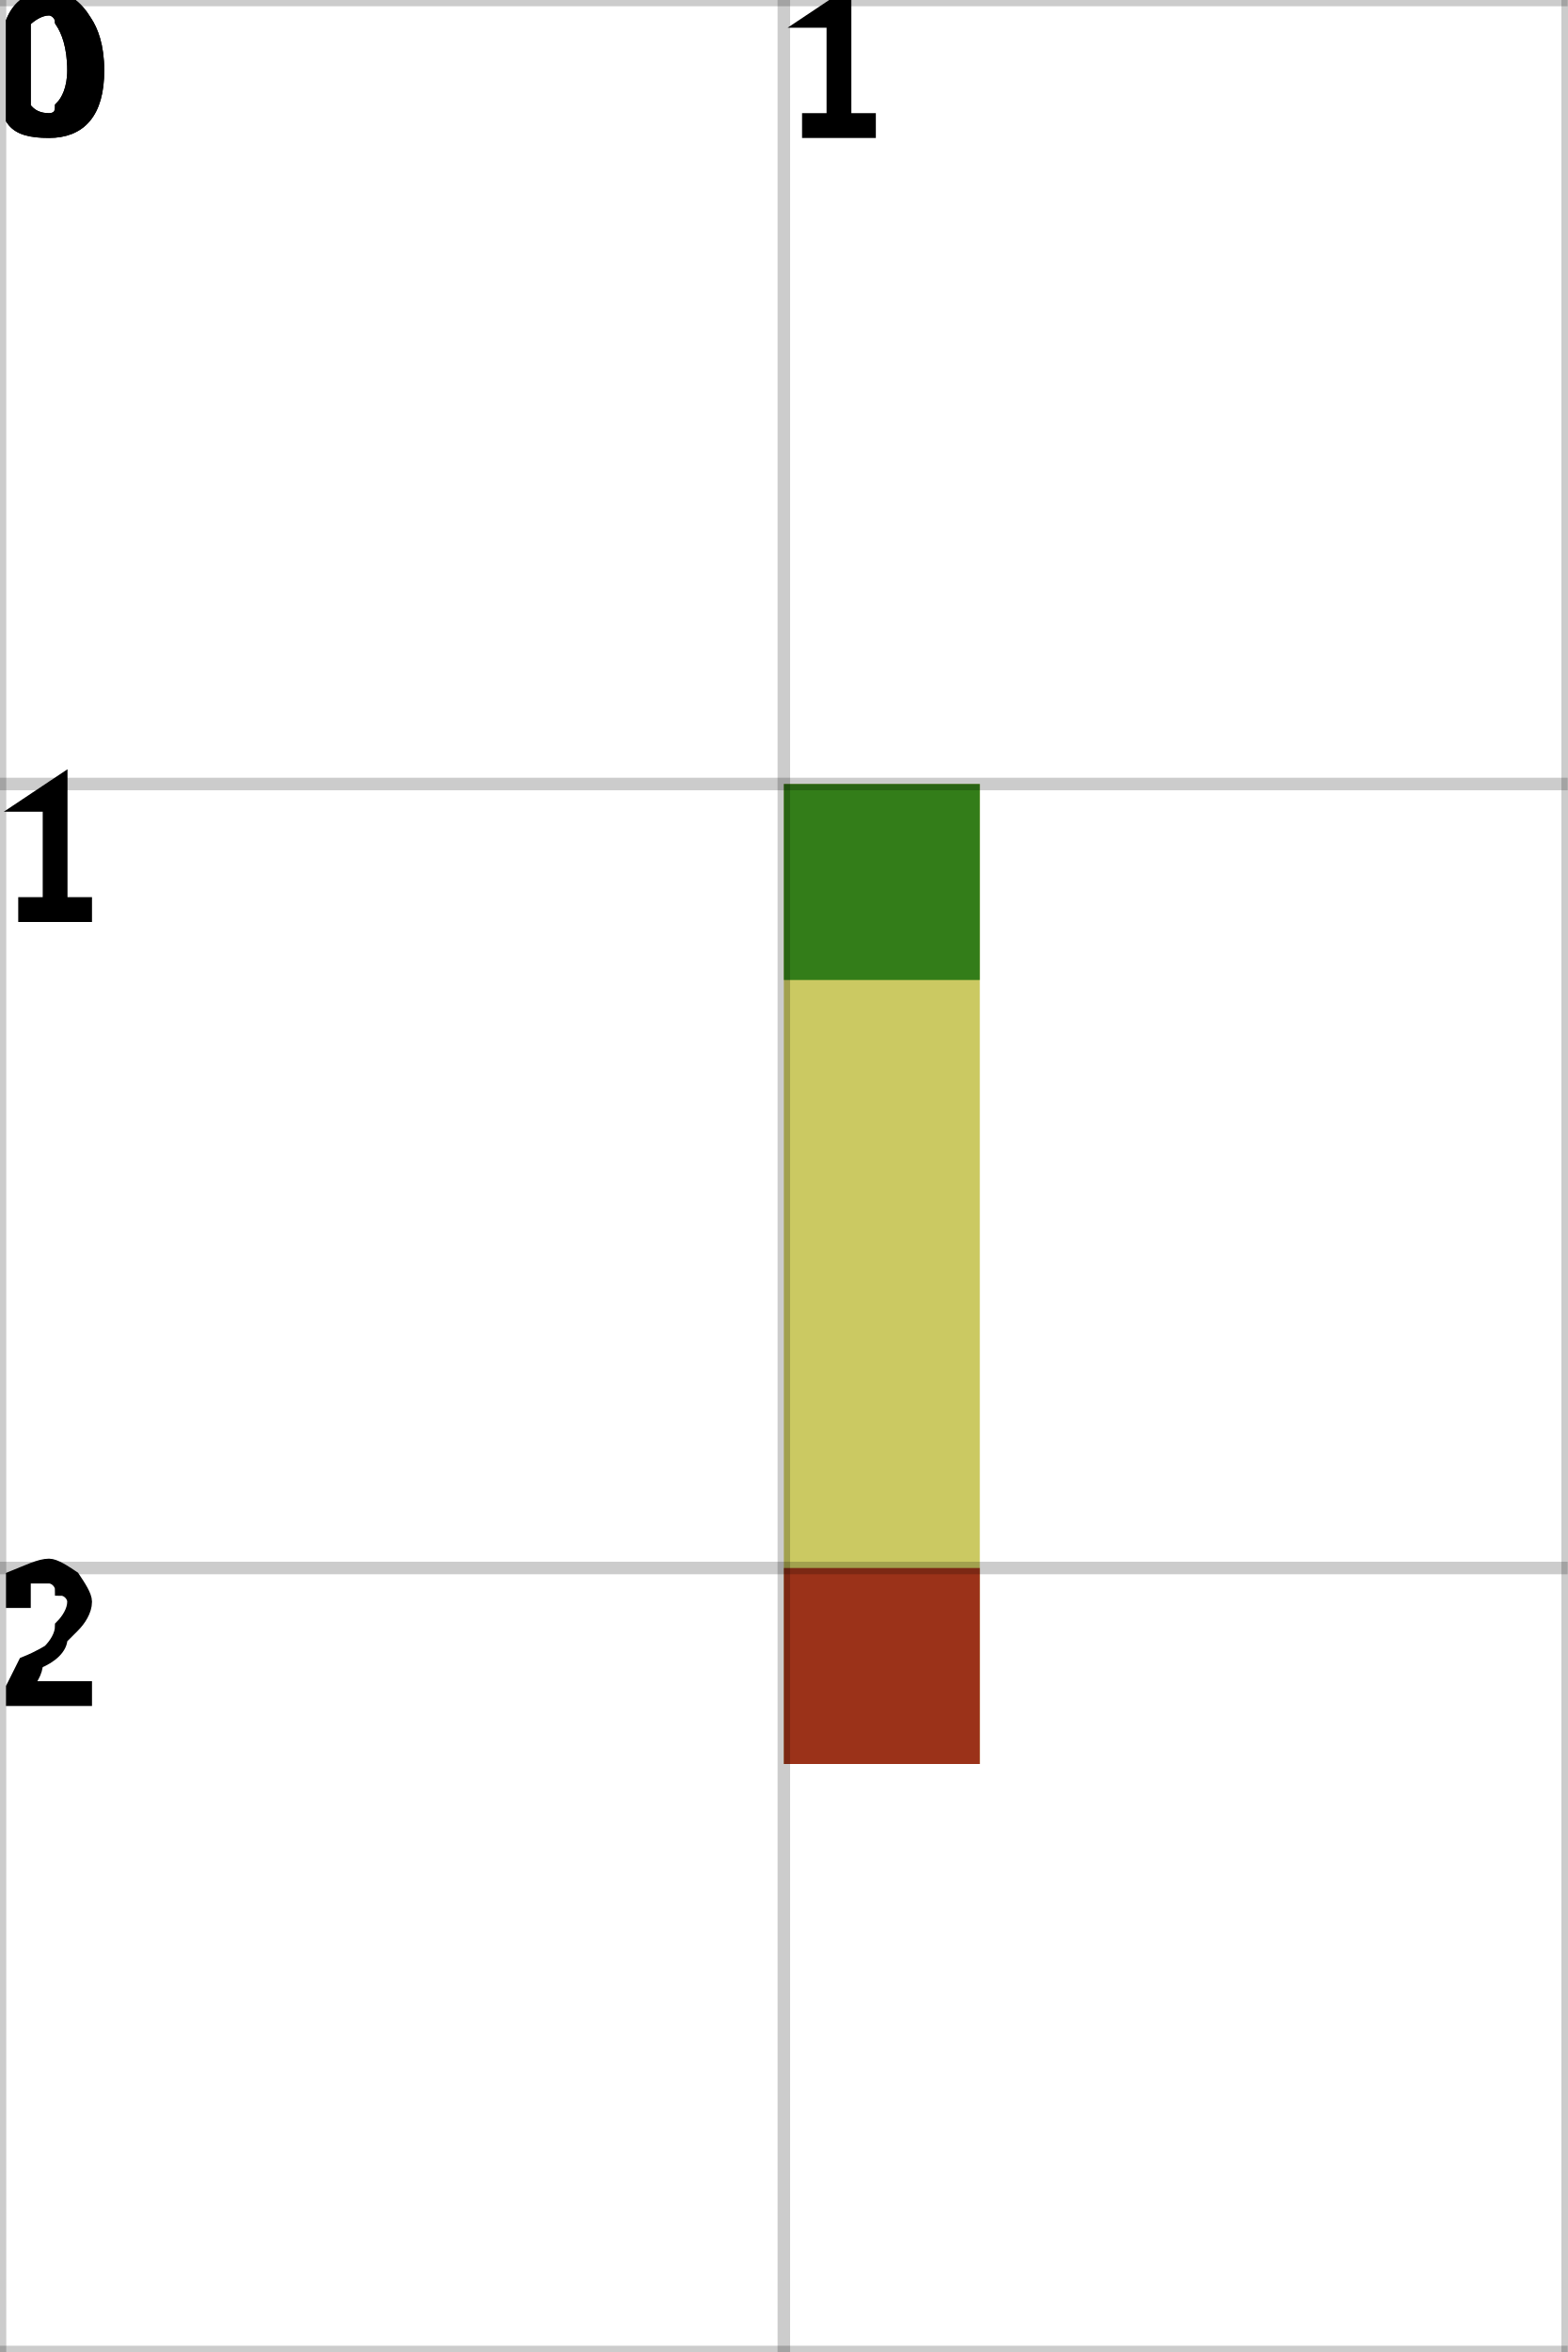
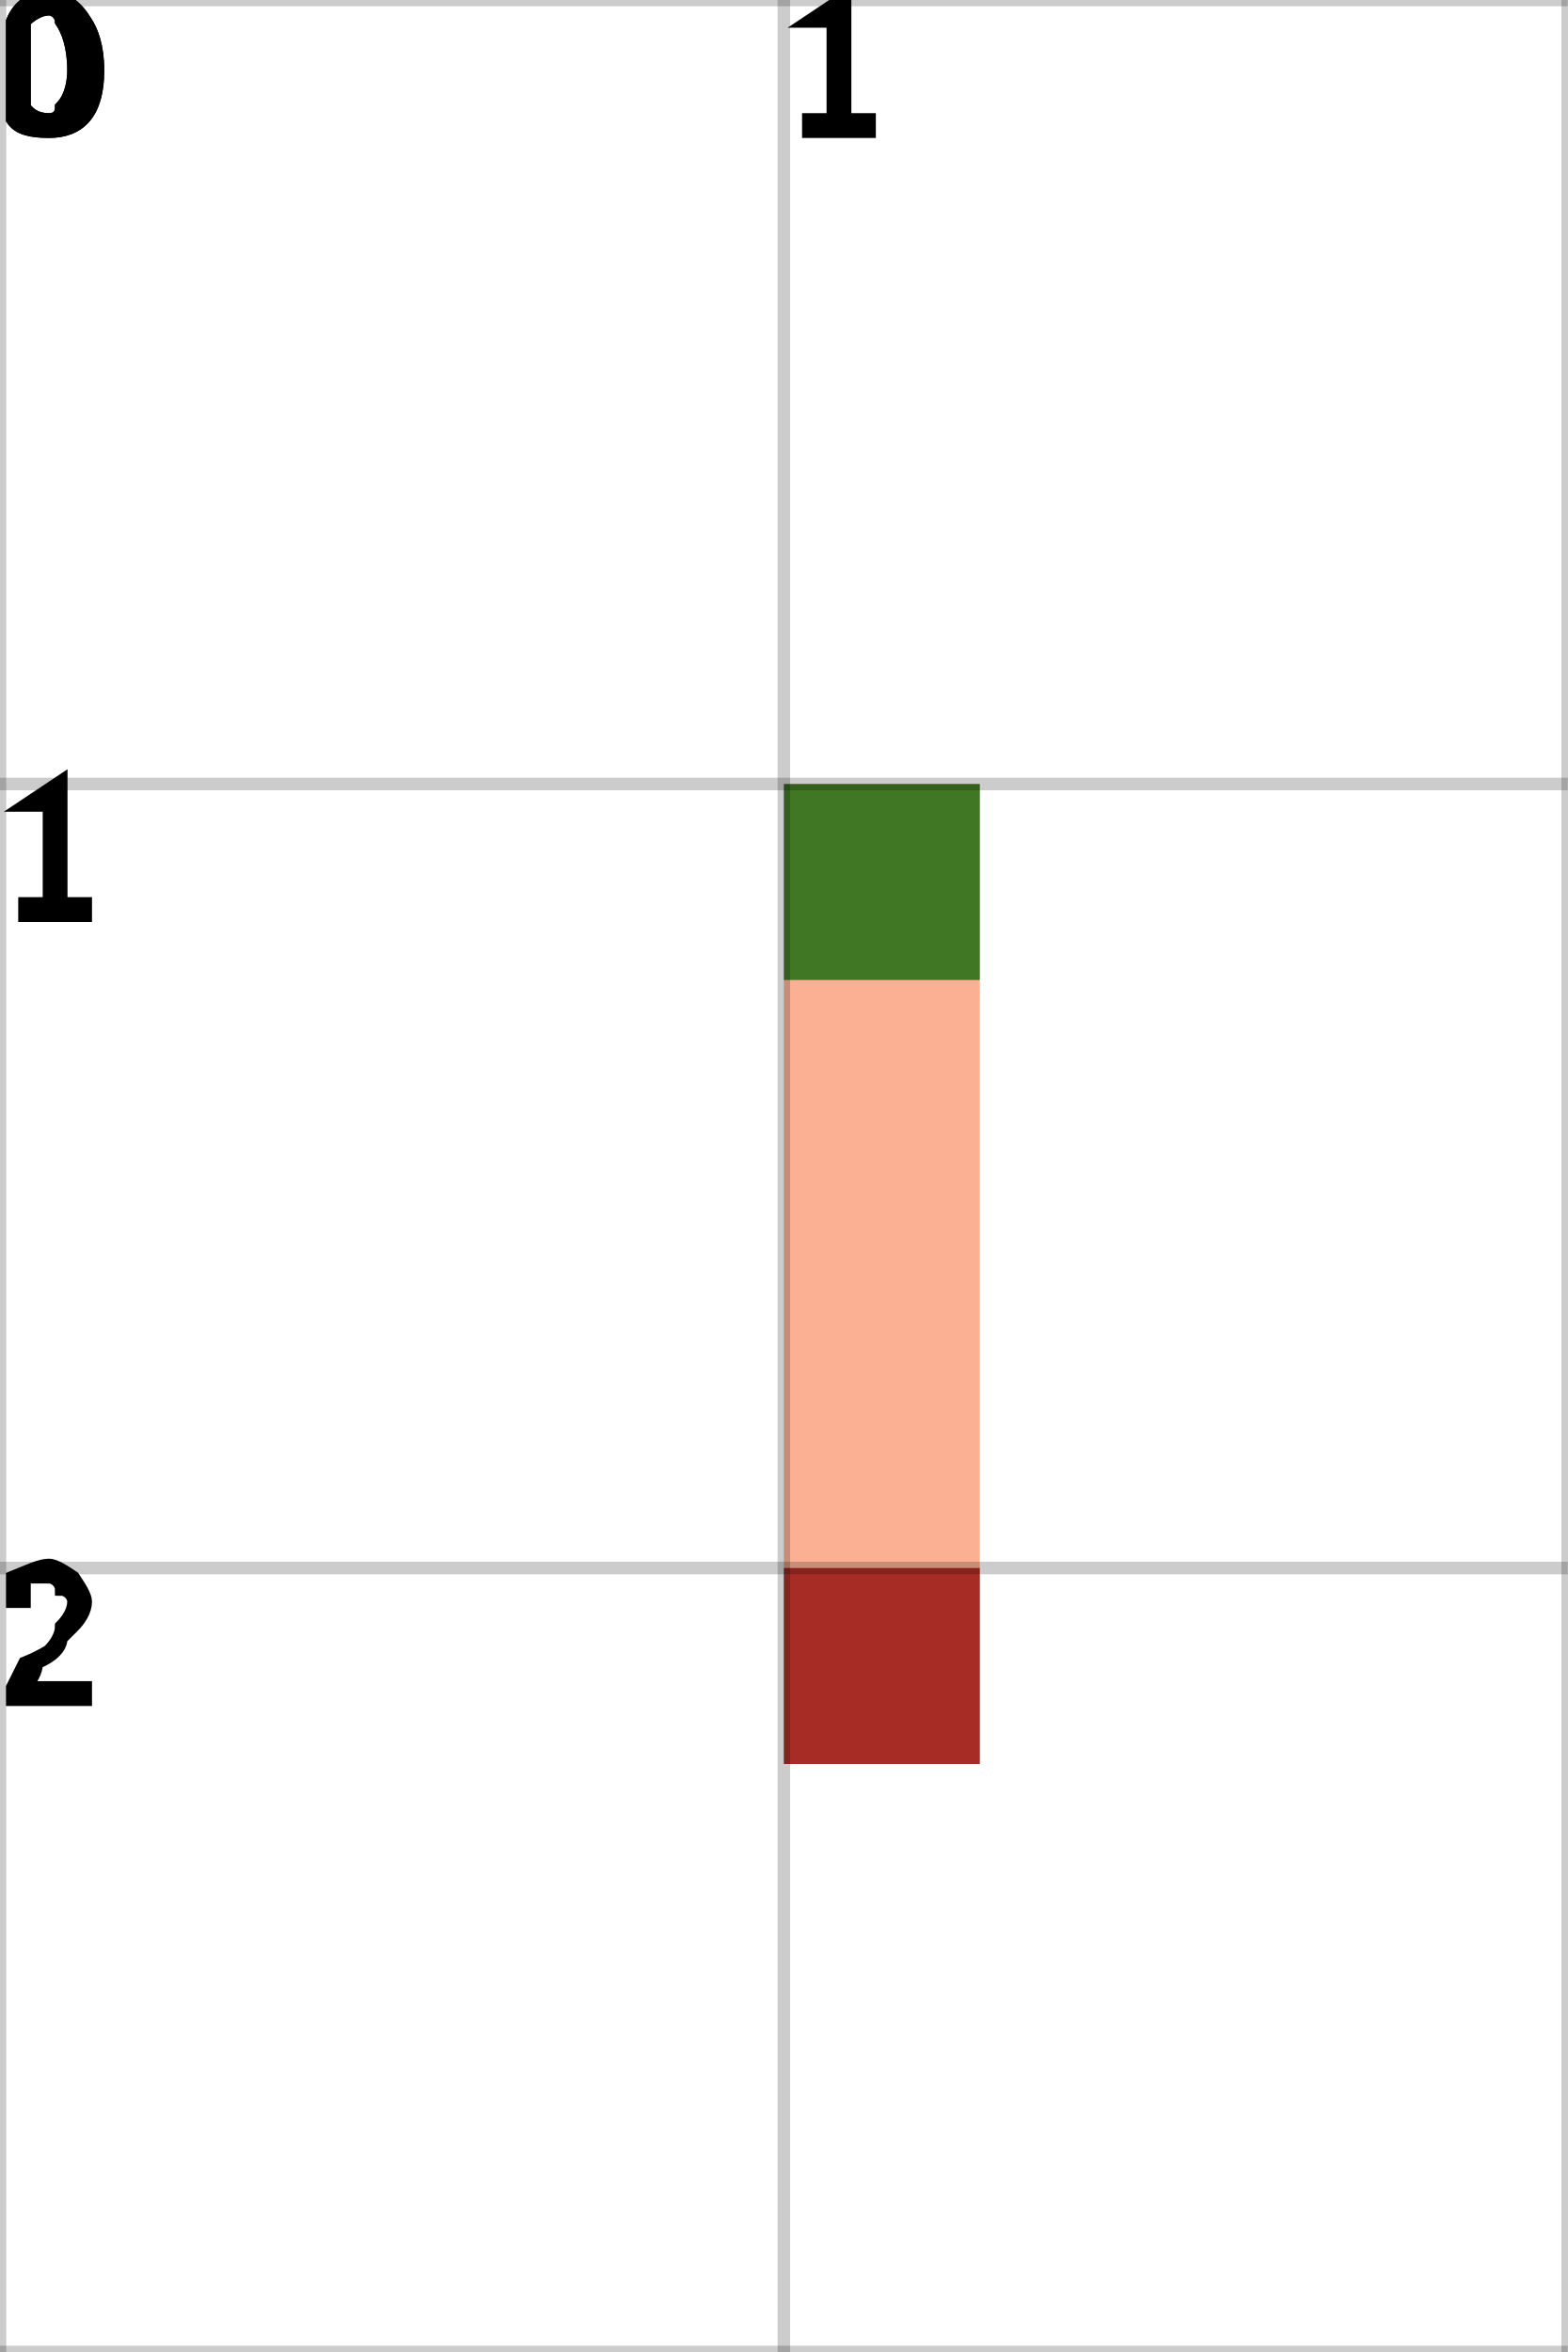
<svg xmlns="http://www.w3.org/2000/svg" height="100%" viewBox="0 0 2 3" width="100%" background-color="none">
-   <path d="M 1.25 1 L 1 1 L 1 2.25 L 1.25 2.25 Z" fill="#B9B72D" opacity="0.75" stroke="transparent" stroke-width="0.5" />
+   <path d="M 1.25 1 L 1 1 L 1 2.25 L 1.25 2.25 Z" fill="#FA9670" opacity="0.75" stroke="transparent" stroke-width="0.5" />
  <rect fill="darkGreen" height="0.25" opacity="0.75" stroke="transparent" stroke-width="0.5" width="0.25" x="1" y="1" />
  <rect fill="darkRed" height="0.25" opacity="0.75" stroke="transparent" stroke-width="0.5" width="0.25" x="1" y="2" />
  <line dominant-baseline="hanging" fill="transparent" font-size="0.25" opacity="0.2" stroke="black" stroke-width="0.016" text-anchor="start" x1="0" x2="0" y1="0" y2="3" />
  <text dominant-baseline="hanging" fill="black" font-size="0.25" opacity="1" stroke="black" stroke-width="0.016" text-anchor="start" x="0" y="0">0</text>
  <line dominant-baseline="hanging" fill="transparent" font-size="0.25" opacity="0.2" stroke="black" stroke-width="0.016" text-anchor="start" x1="1" x2="1" y1="0" y2="3" />
  <text dominant-baseline="hanging" fill="black" font-size="0.25" opacity="1" stroke="black" stroke-width="0.016" text-anchor="start" x="1" y="0">1</text>
  <line dominant-baseline="hanging" fill="transparent" font-size="0.25" opacity="0.2" stroke="black" stroke-width="0.016" text-anchor="start" x1="2" x2="2" y1="0" y2="3" />
  <line dominant-baseline="hanging" fill="transparent" font-size="0.25" opacity="0.2" stroke="black" stroke-width="0.016" text-anchor="start" x1="0" x2="2" y1="0" y2="0" />
  <text dominant-baseline="hanging" fill="black" font-size="0.25" opacity="1" stroke="black" stroke-width="0.016" text-anchor="start" x="0" y="0">0</text>
  <line dominant-baseline="hanging" fill="transparent" font-size="0.25" opacity="0.2" stroke="black" stroke-width="0.016" text-anchor="start" x1="0" x2="2" y1="1" y2="1" />
  <text dominant-baseline="hanging" fill="black" font-size="0.25" opacity="1" stroke="black" stroke-width="0.016" text-anchor="start" x="0" y="1">1</text>
  <line dominant-baseline="hanging" fill="transparent" font-size="0.25" opacity="0.2" stroke="black" stroke-width="0.016" text-anchor="start" x1="0" x2="2" y1="2" y2="2" />
  <text dominant-baseline="hanging" fill="black" font-size="0.25" opacity="1" stroke="black" stroke-width="0.016" text-anchor="start" x="0" y="2">2</text>
  <line dominant-baseline="hanging" fill="transparent" font-size="0.25" opacity="0.2" stroke="black" stroke-width="0.016" text-anchor="start" x1="0" x2="2" y1="3" y2="3" />
</svg>
